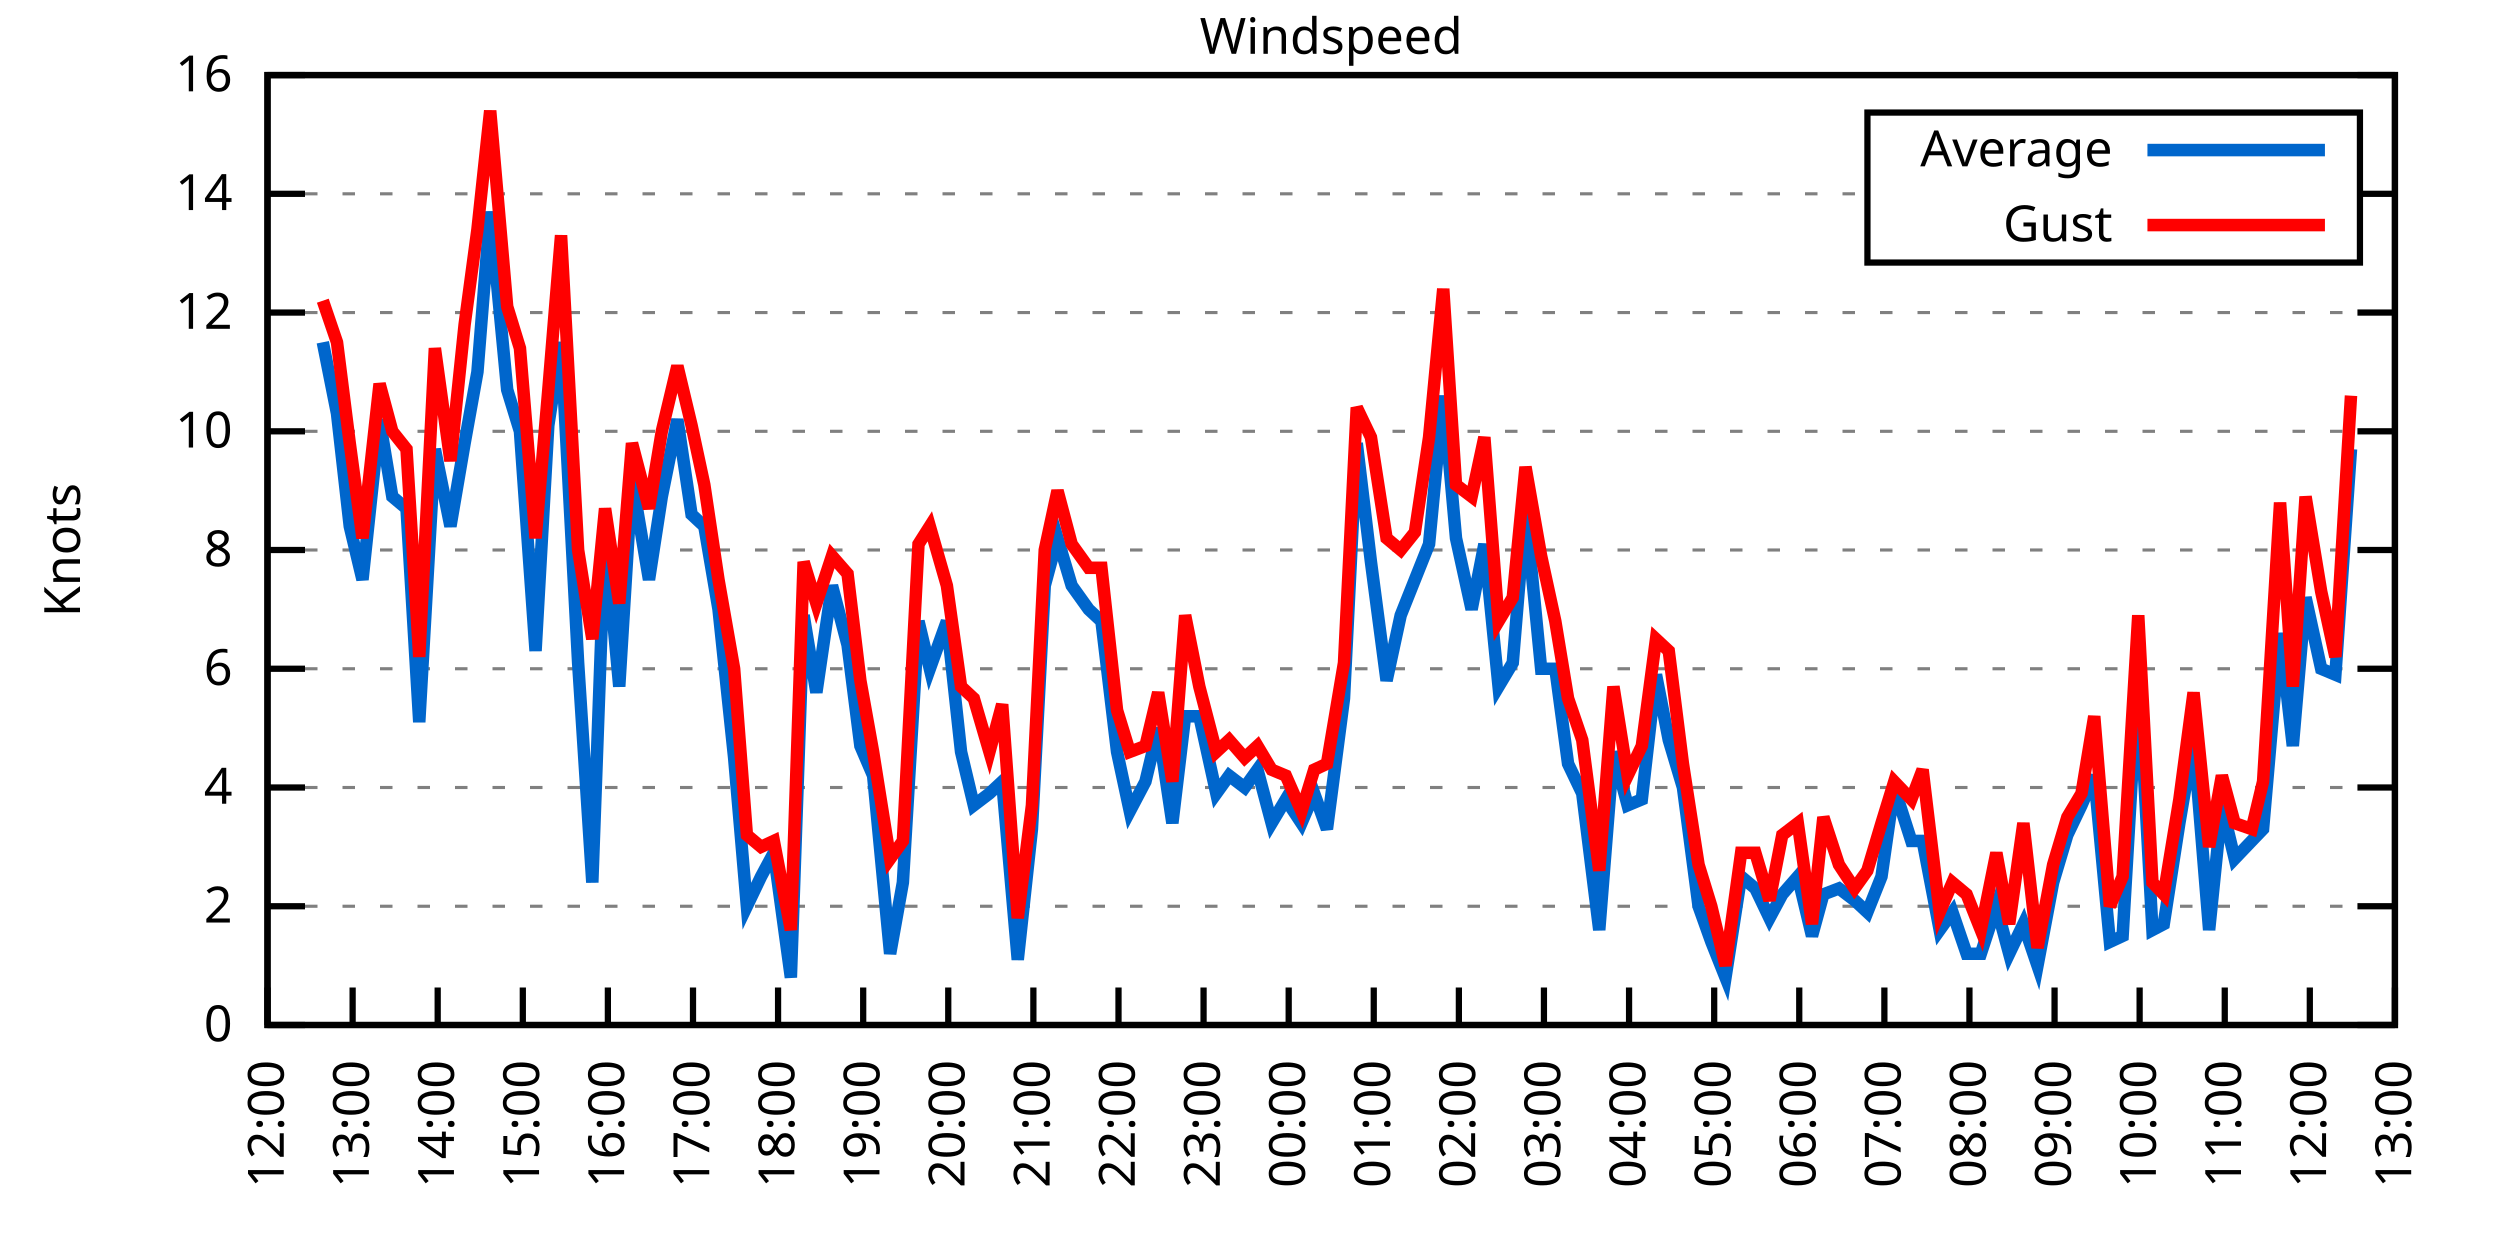
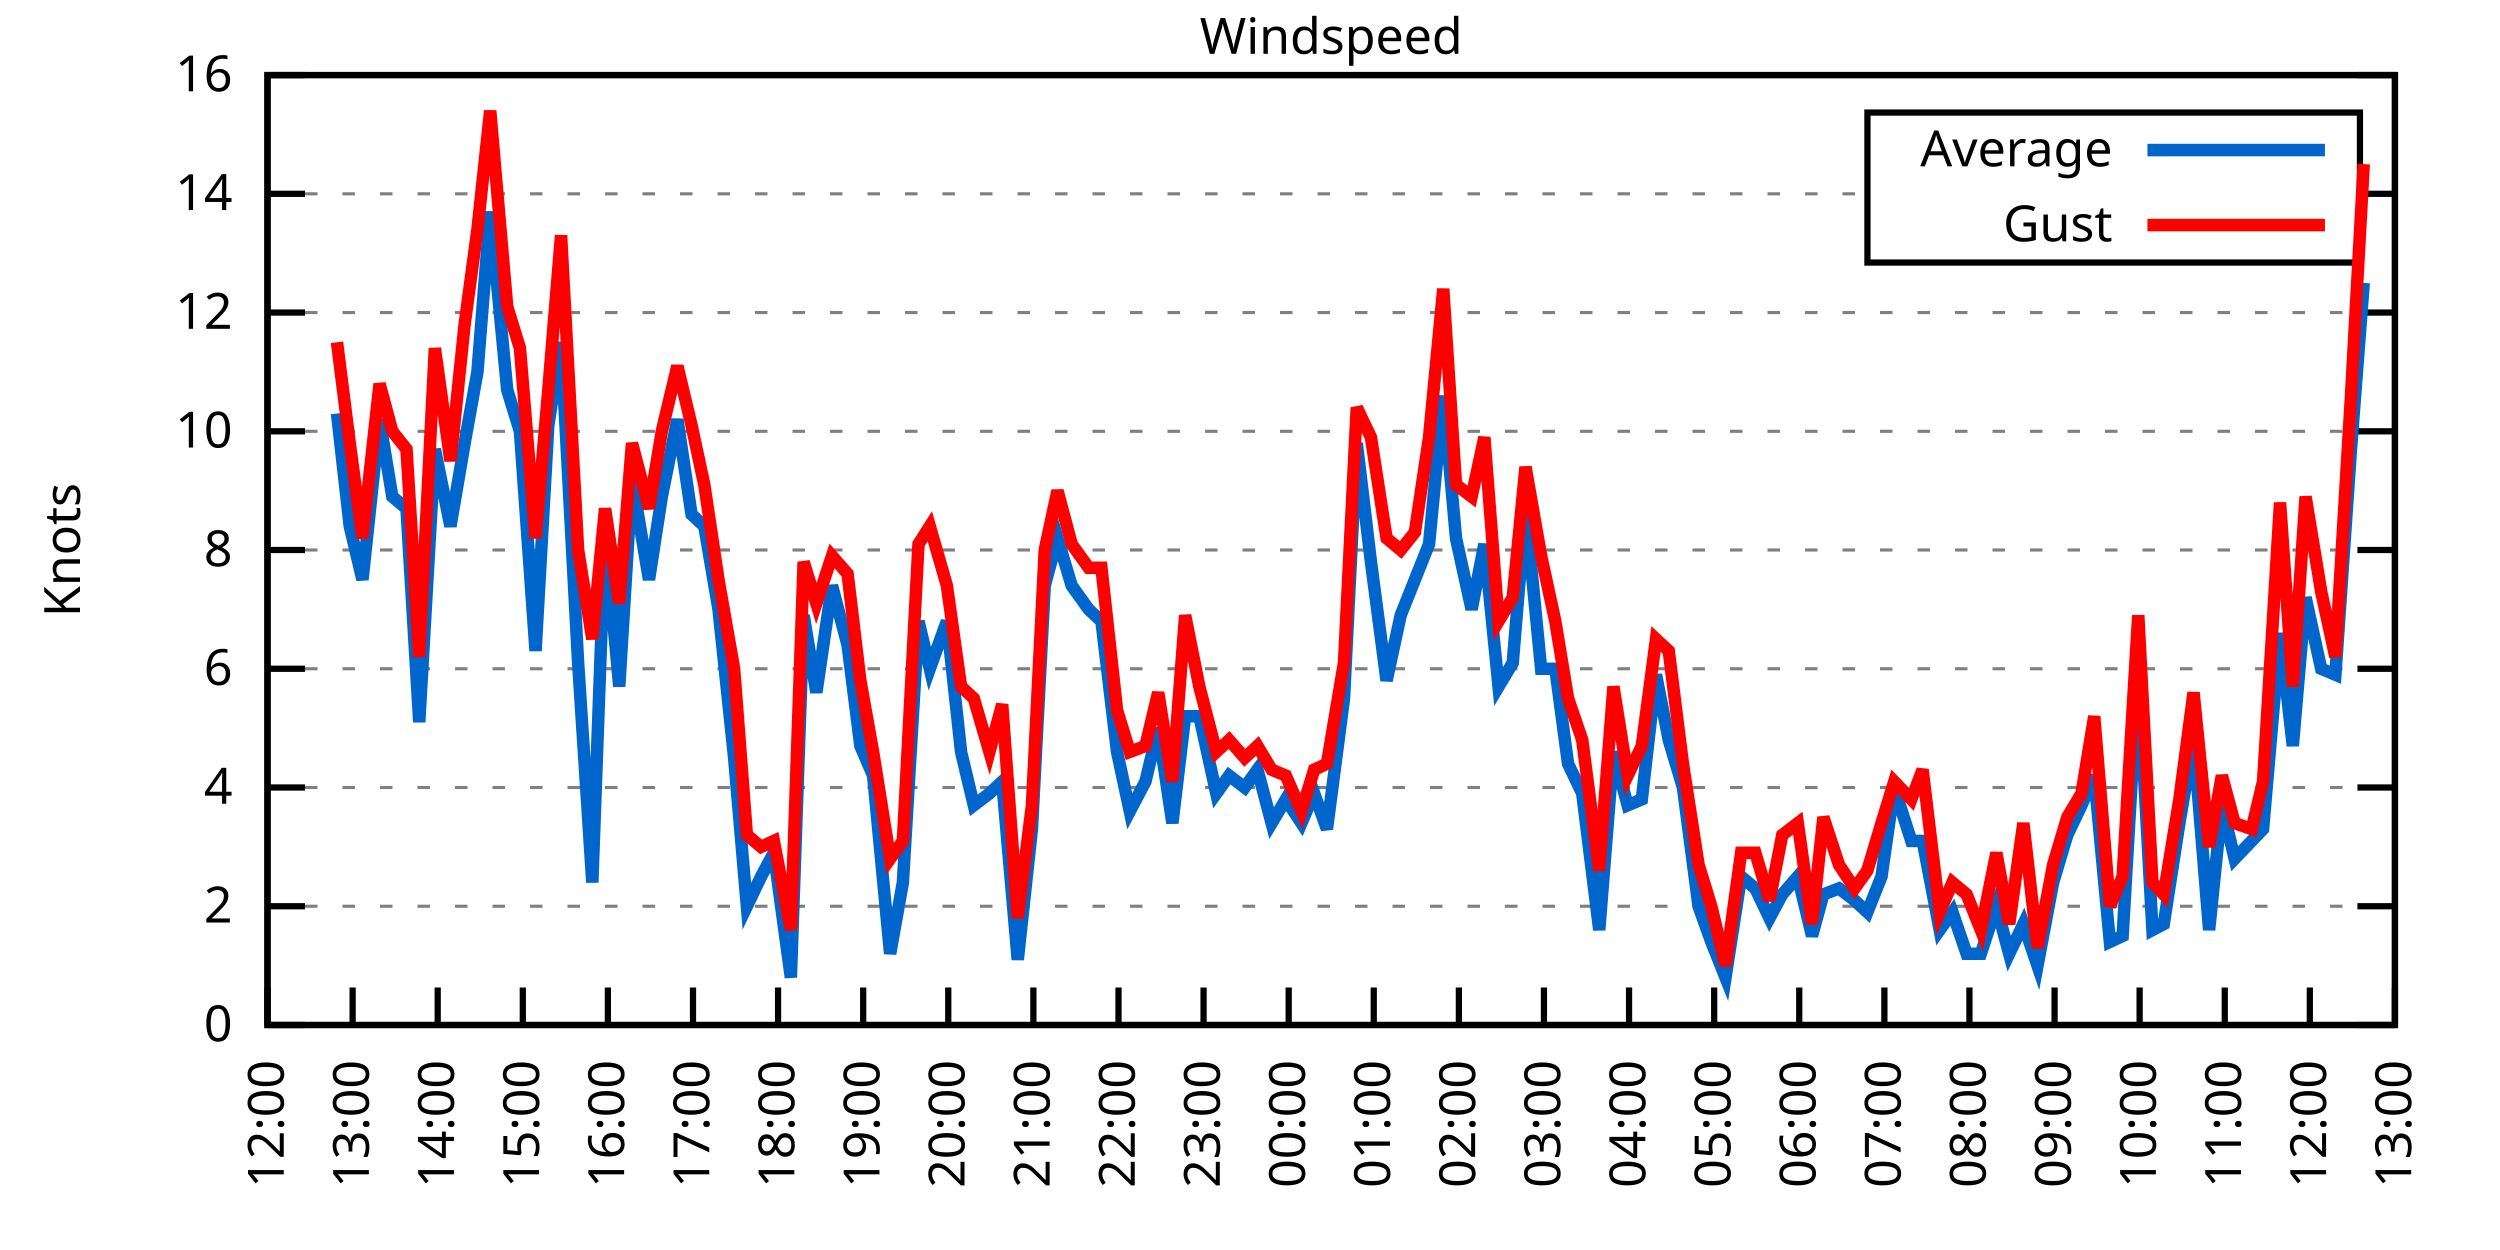
<svg xmlns="http://www.w3.org/2000/svg" xmlns:xlink="http://www.w3.org/1999/xlink" width="400" height="200" viewBox="0 0 400 200">
  <g id="gnuplot_canvas">
    <rect x="0" y="0" width="400" height="200" fill="none" />
    <defs>
      <circle id="gpDot" r="0.5" stroke-width="0.5" stroke="currentColor" />
      <path id="gpPt0" stroke-width="0.333" stroke="currentColor" d="M-1,0 h2 M0,-1 v2" />
      <path id="gpPt1" stroke-width="0.333" stroke="currentColor" d="M-1,-1 L1,1 M1,-1 L-1,1" />
      <path id="gpPt2" stroke-width="0.333" stroke="currentColor" d="M-1,0 L1,0 M0,-1 L0,1 M-1,-1 L1,1 M-1,1 L1,-1" />
      <rect id="gpPt3" stroke-width="0.333" stroke="currentColor" x="-1" y="-1" width="2" height="2" />
      <rect id="gpPt4" stroke-width="0.333" stroke="currentColor" fill="currentColor" x="-1" y="-1" width="2" height="2" />
      <circle id="gpPt5" stroke-width="0.333" stroke="currentColor" cx="0" cy="0" r="1" />
      <use xlink:href="#gpPt5" id="gpPt6" fill="currentColor" stroke="none" />
      <path id="gpPt7" stroke-width="0.333" stroke="currentColor" d="M0,-1.33 L-1.33,0.67 L1.33,0.67 z" />
      <use xlink:href="#gpPt7" id="gpPt8" fill="currentColor" stroke="none" />
      <use xlink:href="#gpPt7" id="gpPt9" stroke="currentColor" transform="rotate(180)" />
      <use xlink:href="#gpPt9" id="gpPt10" fill="currentColor" stroke="none" />
      <use xlink:href="#gpPt3" id="gpPt11" stroke="currentColor" transform="rotate(45)" />
      <use xlink:href="#gpPt11" id="gpPt12" fill="currentColor" stroke="none" />
      <path id="gpPt13" stroke-width="0.333" stroke="currentColor" d="M0,1.330 L1.265,0.411 L0.782,-1.067 L-0.782,-1.076 L-1.265,0.411 z" />
      <use xlink:href="#gpPt13" id="gpPt14" fill="currentColor" stroke="none" />
      <filter id="textbox" filterUnits="objectBoundingBox" x="0" y="0" height="1" width="1">
        <feFlood flood-color="white" flood-opacity="1" result="bgnd" />
        <feComposite in="SourceGraphic" in2="bgnd" operator="atop" />
      </filter>
      <filter id="greybox" filterUnits="objectBoundingBox" x="0" y="0" height="1" width="1">
        <feFlood flood-color="lightgrey" flood-opacity="1" result="grey" />
        <feComposite in="SourceGraphic" in2="grey" operator="atop" />
      </filter>
    </defs>
    <g fill="none" color="white" stroke="currentColor" stroke-width="1.00" stroke-linecap="butt" stroke-linejoin="miter">
</g>
    <g fill="none" color="black" stroke="currentColor" stroke-width="1.00" stroke-linecap="butt" stroke-linejoin="miter">
      <g stroke="none" shape-rendering="crispEdges">
        <polygon fill="rgb(255, 255, 255)" points="42.80,164.00 383.18,164.00 383.18,12.02 42.80,12.02 " />
      </g>
    </g>
    <g fill="none" color="black" stroke="currentColor" stroke-width="1.00" stroke-linecap="butt" stroke-linejoin="miter">
</g>
    <g fill="none" color="black" stroke="black" stroke-width="0.50" stroke-linecap="butt" stroke-linejoin="miter">
</g>
    <g fill="none" color="gray" stroke="currentColor" stroke-width="0.50" stroke-linecap="butt" stroke-linejoin="miter">
      <path stroke="gray" stroke-dasharray="2,4" class="gridline" d="M42.80,164.00 L383.19,164.00  " />
    </g>
    <g fill="none" color="gray" stroke="gray" stroke-width="1.00" stroke-linecap="butt" stroke-linejoin="miter">
</g>
    <g fill="none" color="black" stroke="currentColor" stroke-width="1.00" stroke-linecap="butt" stroke-linejoin="miter">
      <path stroke="black" d="M42.80,164.00 L48.80,164.00 M383.19,164.00 L377.19,164.00  " />
      <g transform="translate(37.20,166.60)" stroke="none" fill="black" font-family="Sans" font-size="8.00" text-anchor="end">
        <text>
          <tspan font-family="Sans"> 0</tspan>
        </text>
      </g>
    </g>
    <g fill="none" color="black" stroke="currentColor" stroke-width="1.00" stroke-linecap="butt" stroke-linejoin="miter">
</g>
    <g fill="none" color="black" stroke="black" stroke-width="0.50" stroke-linecap="butt" stroke-linejoin="miter">
</g>
    <g fill="none" color="gray" stroke="currentColor" stroke-width="0.50" stroke-linecap="butt" stroke-linejoin="miter">
      <path stroke="gray" stroke-dasharray="2,4" class="gridline" d="M42.80,145.00 L383.19,145.00  " />
    </g>
    <g fill="none" color="gray" stroke="gray" stroke-width="1.00" stroke-linecap="butt" stroke-linejoin="miter">
</g>
    <g fill="none" color="black" stroke="currentColor" stroke-width="1.00" stroke-linecap="butt" stroke-linejoin="miter">
      <path stroke="black" d="M42.80,145.00 L48.80,145.00 M383.19,145.00 L377.19,145.00  " />
      <g transform="translate(37.20,147.60)" stroke="none" fill="black" font-family="Sans" font-size="8.00" text-anchor="end">
        <text>
          <tspan font-family="Sans"> 2</tspan>
        </text>
      </g>
    </g>
    <g fill="none" color="black" stroke="currentColor" stroke-width="1.00" stroke-linecap="butt" stroke-linejoin="miter">
</g>
    <g fill="none" color="black" stroke="black" stroke-width="0.50" stroke-linecap="butt" stroke-linejoin="miter">
</g>
    <g fill="none" color="gray" stroke="currentColor" stroke-width="0.50" stroke-linecap="butt" stroke-linejoin="miter">
      <path stroke="gray" stroke-dasharray="2,4" class="gridline" d="M42.80,126.00 L383.19,126.00  " />
    </g>
    <g fill="none" color="gray" stroke="gray" stroke-width="1.00" stroke-linecap="butt" stroke-linejoin="miter">
</g>
    <g fill="none" color="black" stroke="currentColor" stroke-width="1.00" stroke-linecap="butt" stroke-linejoin="miter">
      <path stroke="black" d="M42.80,126.00 L48.80,126.00 M383.19,126.00 L377.19,126.00  " />
      <g transform="translate(37.20,128.60)" stroke="none" fill="black" font-family="Sans" font-size="8.00" text-anchor="end">
        <text>
          <tspan font-family="Sans"> 4</tspan>
        </text>
      </g>
    </g>
    <g fill="none" color="black" stroke="currentColor" stroke-width="1.00" stroke-linecap="butt" stroke-linejoin="miter">
</g>
    <g fill="none" color="black" stroke="black" stroke-width="0.50" stroke-linecap="butt" stroke-linejoin="miter">
</g>
    <g fill="none" color="gray" stroke="currentColor" stroke-width="0.50" stroke-linecap="butt" stroke-linejoin="miter">
      <path stroke="gray" stroke-dasharray="2,4" class="gridline" d="M42.80,107.00 L383.19,107.00  " />
    </g>
    <g fill="none" color="gray" stroke="gray" stroke-width="1.00" stroke-linecap="butt" stroke-linejoin="miter">
</g>
    <g fill="none" color="black" stroke="currentColor" stroke-width="1.00" stroke-linecap="butt" stroke-linejoin="miter">
      <path stroke="black" d="M42.80,107.00 L48.80,107.00 M383.19,107.00 L377.19,107.00  " />
      <g transform="translate(37.20,109.60)" stroke="none" fill="black" font-family="Sans" font-size="8.00" text-anchor="end">
        <text>
          <tspan font-family="Sans"> 6</tspan>
        </text>
      </g>
    </g>
    <g fill="none" color="black" stroke="currentColor" stroke-width="1.00" stroke-linecap="butt" stroke-linejoin="miter">
</g>
    <g fill="none" color="black" stroke="black" stroke-width="0.50" stroke-linecap="butt" stroke-linejoin="miter">
</g>
    <g fill="none" color="gray" stroke="currentColor" stroke-width="0.50" stroke-linecap="butt" stroke-linejoin="miter">
      <path stroke="gray" stroke-dasharray="2,4" class="gridline" d="M42.80,88.00 L383.19,88.00  " />
    </g>
    <g fill="none" color="gray" stroke="gray" stroke-width="1.00" stroke-linecap="butt" stroke-linejoin="miter">
</g>
    <g fill="none" color="black" stroke="currentColor" stroke-width="1.00" stroke-linecap="butt" stroke-linejoin="miter">
      <path stroke="black" d="M42.80,88.00 L48.80,88.00 M383.19,88.00 L377.19,88.00  " />
      <g transform="translate(37.20,90.60)" stroke="none" fill="black" font-family="Sans" font-size="8.00" text-anchor="end">
        <text>
          <tspan font-family="Sans"> 8</tspan>
        </text>
      </g>
    </g>
    <g fill="none" color="black" stroke="currentColor" stroke-width="1.00" stroke-linecap="butt" stroke-linejoin="miter">
</g>
    <g fill="none" color="black" stroke="black" stroke-width="0.50" stroke-linecap="butt" stroke-linejoin="miter">
</g>
    <g fill="none" color="gray" stroke="currentColor" stroke-width="0.50" stroke-linecap="butt" stroke-linejoin="miter">
      <path stroke="gray" stroke-dasharray="2,4" class="gridline" d="M42.80,69.01 L383.19,69.01  " />
    </g>
    <g fill="none" color="gray" stroke="gray" stroke-width="1.00" stroke-linecap="butt" stroke-linejoin="miter">
</g>
    <g fill="none" color="black" stroke="currentColor" stroke-width="1.00" stroke-linecap="butt" stroke-linejoin="miter">
      <path stroke="black" d="M42.80,69.01 L48.80,69.01 M383.19,69.01 L377.19,69.01  " />
      <g transform="translate(37.20,71.61)" stroke="none" fill="black" font-family="Sans" font-size="8.00" text-anchor="end">
        <text>
          <tspan font-family="Sans"> 10</tspan>
        </text>
      </g>
    </g>
    <g fill="none" color="black" stroke="currentColor" stroke-width="1.00" stroke-linecap="butt" stroke-linejoin="miter">
</g>
    <g fill="none" color="black" stroke="black" stroke-width="0.50" stroke-linecap="butt" stroke-linejoin="miter">
</g>
    <g fill="none" color="gray" stroke="currentColor" stroke-width="0.50" stroke-linecap="butt" stroke-linejoin="miter">
      <path stroke="gray" stroke-dasharray="2,4" class="gridline" d="M42.80,50.01 L383.19,50.01  " />
    </g>
    <g fill="none" color="gray" stroke="gray" stroke-width="1.00" stroke-linecap="butt" stroke-linejoin="miter">
</g>
    <g fill="none" color="black" stroke="currentColor" stroke-width="1.00" stroke-linecap="butt" stroke-linejoin="miter">
      <path stroke="black" d="M42.80,50.01 L48.80,50.01 M383.19,50.01 L377.19,50.01  " />
      <g transform="translate(37.20,52.61)" stroke="none" fill="black" font-family="Sans" font-size="8.00" text-anchor="end">
        <text>
          <tspan font-family="Sans"> 12</tspan>
        </text>
      </g>
    </g>
    <g fill="none" color="black" stroke="currentColor" stroke-width="1.00" stroke-linecap="butt" stroke-linejoin="miter">
</g>
    <g fill="none" color="black" stroke="black" stroke-width="0.50" stroke-linecap="butt" stroke-linejoin="miter">
</g>
    <g fill="none" color="gray" stroke="currentColor" stroke-width="0.50" stroke-linecap="butt" stroke-linejoin="miter">
      <path stroke="gray" stroke-dasharray="2,4" class="gridline" d="M42.80,31.01 L298.79,31.01 M377.59,31.01 L383.19,31.01  " />
    </g>
    <g fill="none" color="gray" stroke="gray" stroke-width="1.00" stroke-linecap="butt" stroke-linejoin="miter">
</g>
    <g fill="none" color="black" stroke="currentColor" stroke-width="1.00" stroke-linecap="butt" stroke-linejoin="miter">
      <path stroke="black" d="M42.80,31.01 L48.80,31.01 M383.19,31.01 L377.19,31.01  " />
      <g transform="translate(37.20,33.61)" stroke="none" fill="black" font-family="Sans" font-size="8.00" text-anchor="end">
        <text>
          <tspan font-family="Sans"> 14</tspan>
        </text>
      </g>
    </g>
    <g fill="none" color="black" stroke="currentColor" stroke-width="1.00" stroke-linecap="butt" stroke-linejoin="miter">
</g>
    <g fill="none" color="black" stroke="black" stroke-width="0.50" stroke-linecap="butt" stroke-linejoin="miter">
</g>
    <g fill="none" color="gray" stroke="currentColor" stroke-width="0.50" stroke-linecap="butt" stroke-linejoin="miter">
      <path stroke="gray" stroke-dasharray="2,4" class="gridline" d="M42.80,12.01 L383.19,12.01  " />
    </g>
    <g fill="none" color="gray" stroke="gray" stroke-width="1.00" stroke-linecap="butt" stroke-linejoin="miter">
</g>
    <g fill="none" color="black" stroke="currentColor" stroke-width="1.00" stroke-linecap="butt" stroke-linejoin="miter">
      <path stroke="black" d="M42.80,12.01 L48.80,12.01 M383.19,12.01 L377.19,12.01  " />
      <g transform="translate(37.20,14.61)" stroke="none" fill="black" font-family="Sans" font-size="8.00" text-anchor="end">
        <text>
          <tspan font-family="Sans"> 16</tspan>
        </text>
      </g>
    </g>
    <g fill="none" color="black" stroke="currentColor" stroke-width="1.00" stroke-linecap="butt" stroke-linejoin="miter">
      <path stroke="black" d="M42.80,164.00 L42.80,158.00  " />
      <g transform="translate(45.40,169.60) rotate(270.00)" stroke="none" fill="black" font-family="Sans" font-size="8.00" text-anchor="end">
        <text>
          <tspan font-family="Sans">12:00</tspan>
        </text>
      </g>
    </g>
    <g fill="none" color="black" stroke="currentColor" stroke-width="1.00" stroke-linecap="butt" stroke-linejoin="miter">
      <path stroke="black" d="M56.42,164.00 L56.42,158.00  " />
      <g transform="translate(59.02,169.60) rotate(270.00)" stroke="none" fill="black" font-family="Sans" font-size="8.00" text-anchor="end">
        <text>
          <tspan font-family="Sans">13:00</tspan>
        </text>
      </g>
    </g>
    <g fill="none" color="black" stroke="currentColor" stroke-width="1.00" stroke-linecap="butt" stroke-linejoin="miter">
      <path stroke="black" d="M70.03,164.00 L70.03,158.00  " />
      <g transform="translate(72.63,169.60) rotate(270.00)" stroke="none" fill="black" font-family="Sans" font-size="8.00" text-anchor="end">
        <text>
          <tspan font-family="Sans">14:00</tspan>
        </text>
      </g>
    </g>
    <g fill="none" color="black" stroke="currentColor" stroke-width="1.00" stroke-linecap="butt" stroke-linejoin="miter">
      <path stroke="black" d="M83.65,164.00 L83.65,158.00  " />
      <g transform="translate(86.25,169.60) rotate(270.00)" stroke="none" fill="black" font-family="Sans" font-size="8.00" text-anchor="end">
        <text>
          <tspan font-family="Sans">15:00</tspan>
        </text>
      </g>
    </g>
    <g fill="none" color="black" stroke="currentColor" stroke-width="1.00" stroke-linecap="butt" stroke-linejoin="miter">
      <path stroke="black" d="M97.26,164.00 L97.26,158.00  " />
      <g transform="translate(99.86,169.60) rotate(270.00)" stroke="none" fill="black" font-family="Sans" font-size="8.00" text-anchor="end">
        <text>
          <tspan font-family="Sans">16:00</tspan>
        </text>
      </g>
    </g>
    <g fill="none" color="black" stroke="currentColor" stroke-width="1.00" stroke-linecap="butt" stroke-linejoin="miter">
      <path stroke="black" d="M110.88,164.00 L110.88,158.00  " />
      <g transform="translate(113.48,169.60) rotate(270.00)" stroke="none" fill="black" font-family="Sans" font-size="8.00" text-anchor="end">
        <text>
          <tspan font-family="Sans">17:00</tspan>
        </text>
      </g>
    </g>
    <g fill="none" color="black" stroke="currentColor" stroke-width="1.00" stroke-linecap="butt" stroke-linejoin="miter">
      <path stroke="black" d="M124.49,164.00 L124.49,158.00  " />
      <g transform="translate(127.09,169.60) rotate(270.00)" stroke="none" fill="black" font-family="Sans" font-size="8.00" text-anchor="end">
        <text>
          <tspan font-family="Sans">18:00</tspan>
        </text>
      </g>
    </g>
    <g fill="none" color="black" stroke="currentColor" stroke-width="1.00" stroke-linecap="butt" stroke-linejoin="miter">
      <path stroke="black" d="M138.11,164.00 L138.11,158.00  " />
      <g transform="translate(140.71,169.60) rotate(270.00)" stroke="none" fill="black" font-family="Sans" font-size="8.00" text-anchor="end">
        <text>
          <tspan font-family="Sans">19:00</tspan>
        </text>
      </g>
    </g>
    <g fill="none" color="black" stroke="currentColor" stroke-width="1.00" stroke-linecap="butt" stroke-linejoin="miter">
      <path stroke="black" d="M151.72,164.00 L151.72,158.00  " />
      <g transform="translate(154.32,169.60) rotate(270.00)" stroke="none" fill="black" font-family="Sans" font-size="8.00" text-anchor="end">
        <text>
          <tspan font-family="Sans">20:00</tspan>
        </text>
      </g>
    </g>
    <g fill="none" color="black" stroke="currentColor" stroke-width="1.00" stroke-linecap="butt" stroke-linejoin="miter">
      <path stroke="black" d="M165.34,164.00 L165.34,158.00  " />
      <g transform="translate(167.94,169.60) rotate(270.00)" stroke="none" fill="black" font-family="Sans" font-size="8.00" text-anchor="end">
        <text>
          <tspan font-family="Sans">21:00</tspan>
        </text>
      </g>
    </g>
    <g fill="none" color="black" stroke="currentColor" stroke-width="1.00" stroke-linecap="butt" stroke-linejoin="miter">
      <path stroke="black" d="M178.96,164.00 L178.96,158.00  " />
      <g transform="translate(181.56,169.60) rotate(270.00)" stroke="none" fill="black" font-family="Sans" font-size="8.00" text-anchor="end">
        <text>
          <tspan font-family="Sans">22:00</tspan>
        </text>
      </g>
    </g>
    <g fill="none" color="black" stroke="currentColor" stroke-width="1.00" stroke-linecap="butt" stroke-linejoin="miter">
      <path stroke="black" d="M192.57,164.00 L192.57,158.00  " />
      <g transform="translate(195.17,169.60) rotate(270.00)" stroke="none" fill="black" font-family="Sans" font-size="8.00" text-anchor="end">
        <text>
          <tspan font-family="Sans">23:00</tspan>
        </text>
      </g>
    </g>
    <g fill="none" color="black" stroke="currentColor" stroke-width="1.00" stroke-linecap="butt" stroke-linejoin="miter">
      <path stroke="black" d="M206.19,164.00 L206.19,158.00  " />
      <g transform="translate(208.79,169.60) rotate(270.00)" stroke="none" fill="black" font-family="Sans" font-size="8.00" text-anchor="end">
        <text>
          <tspan font-family="Sans">00:00</tspan>
        </text>
      </g>
    </g>
    <g fill="none" color="black" stroke="currentColor" stroke-width="1.00" stroke-linecap="butt" stroke-linejoin="miter">
      <path stroke="black" d="M219.80,164.00 L219.80,158.00  " />
      <g transform="translate(222.40,169.60) rotate(270.00)" stroke="none" fill="black" font-family="Sans" font-size="8.00" text-anchor="end">
        <text>
          <tspan font-family="Sans">01:00</tspan>
        </text>
      </g>
    </g>
    <g fill="none" color="black" stroke="currentColor" stroke-width="1.00" stroke-linecap="butt" stroke-linejoin="miter">
      <path stroke="black" d="M233.42,164.00 L233.42,158.00  " />
      <g transform="translate(236.02,169.60) rotate(270.00)" stroke="none" fill="black" font-family="Sans" font-size="8.00" text-anchor="end">
        <text>
          <tspan font-family="Sans">02:00</tspan>
        </text>
      </g>
    </g>
    <g fill="none" color="black" stroke="currentColor" stroke-width="1.00" stroke-linecap="butt" stroke-linejoin="miter">
      <path stroke="black" d="M247.03,164.00 L247.03,158.00  " />
      <g transform="translate(249.63,169.60) rotate(270.00)" stroke="none" fill="black" font-family="Sans" font-size="8.00" text-anchor="end">
        <text>
          <tspan font-family="Sans">03:00</tspan>
        </text>
      </g>
    </g>
    <g fill="none" color="black" stroke="currentColor" stroke-width="1.00" stroke-linecap="butt" stroke-linejoin="miter">
      <path stroke="black" d="M260.65,164.00 L260.65,158.00  " />
      <g transform="translate(263.25,169.60) rotate(270.00)" stroke="none" fill="black" font-family="Sans" font-size="8.00" text-anchor="end">
        <text>
          <tspan font-family="Sans">04:00</tspan>
        </text>
      </g>
    </g>
    <g fill="none" color="black" stroke="currentColor" stroke-width="1.00" stroke-linecap="butt" stroke-linejoin="miter">
      <path stroke="black" d="M274.27,164.00 L274.27,158.00  " />
      <g transform="translate(276.87,169.60) rotate(270.00)" stroke="none" fill="black" font-family="Sans" font-size="8.00" text-anchor="end">
        <text>
          <tspan font-family="Sans">05:00</tspan>
        </text>
      </g>
    </g>
    <g fill="none" color="black" stroke="currentColor" stroke-width="1.00" stroke-linecap="butt" stroke-linejoin="miter">
      <path stroke="black" d="M287.88,164.00 L287.88,158.00  " />
      <g transform="translate(290.48,169.60) rotate(270.00)" stroke="none" fill="black" font-family="Sans" font-size="8.00" text-anchor="end">
        <text>
          <tspan font-family="Sans">06:00</tspan>
        </text>
      </g>
    </g>
    <g fill="none" color="black" stroke="currentColor" stroke-width="1.00" stroke-linecap="butt" stroke-linejoin="miter">
      <path stroke="black" d="M301.50,164.00 L301.50,158.00  " />
      <g transform="translate(304.10,169.60) rotate(270.00)" stroke="none" fill="black" font-family="Sans" font-size="8.00" text-anchor="end">
        <text>
          <tspan font-family="Sans">07:00</tspan>
        </text>
      </g>
    </g>
    <g fill="none" color="black" stroke="currentColor" stroke-width="1.00" stroke-linecap="butt" stroke-linejoin="miter">
      <path stroke="black" d="M315.11,164.00 L315.11,158.00  " />
      <g transform="translate(317.71,169.60) rotate(270.00)" stroke="none" fill="black" font-family="Sans" font-size="8.00" text-anchor="end">
        <text>
          <tspan font-family="Sans">08:00</tspan>
        </text>
      </g>
    </g>
    <g fill="none" color="black" stroke="currentColor" stroke-width="1.00" stroke-linecap="butt" stroke-linejoin="miter">
      <path stroke="black" d="M328.73,164.00 L328.73,158.00  " />
      <g transform="translate(331.33,169.60) rotate(270.00)" stroke="none" fill="black" font-family="Sans" font-size="8.00" text-anchor="end">
        <text>
          <tspan font-family="Sans">09:00</tspan>
        </text>
      </g>
    </g>
    <g fill="none" color="black" stroke="currentColor" stroke-width="1.00" stroke-linecap="butt" stroke-linejoin="miter">
      <path stroke="black" d="M342.34,164.00 L342.34,158.00  " />
      <g transform="translate(344.94,169.60) rotate(270.00)" stroke="none" fill="black" font-family="Sans" font-size="8.00" text-anchor="end">
        <text>
          <tspan font-family="Sans">10:00</tspan>
        </text>
      </g>
    </g>
    <g fill="none" color="black" stroke="currentColor" stroke-width="1.00" stroke-linecap="butt" stroke-linejoin="miter">
      <path stroke="black" d="M355.96,164.00 L355.96,158.00  " />
      <g transform="translate(358.56,169.60) rotate(270.00)" stroke="none" fill="black" font-family="Sans" font-size="8.00" text-anchor="end">
        <text>
          <tspan font-family="Sans">11:00</tspan>
        </text>
      </g>
    </g>
    <g fill="none" color="black" stroke="currentColor" stroke-width="1.00" stroke-linecap="butt" stroke-linejoin="miter">
      <path stroke="black" d="M369.57,164.00 L369.57,158.00  " />
      <g transform="translate(372.17,169.60) rotate(270.00)" stroke="none" fill="black" font-family="Sans" font-size="8.00" text-anchor="end">
        <text>
          <tspan font-family="Sans">12:00</tspan>
        </text>
      </g>
    </g>
    <g fill="none" color="black" stroke="currentColor" stroke-width="1.00" stroke-linecap="butt" stroke-linejoin="miter">
      <path stroke="black" d="M383.19,164.00 L383.19,158.00  " />
      <g transform="translate(385.79,169.60) rotate(270.00)" stroke="none" fill="black" font-family="Sans" font-size="8.00" text-anchor="end">
        <text>
          <tspan font-family="Sans">13:00</tspan>
        </text>
      </g>
    </g>
    <g fill="none" color="black" stroke="currentColor" stroke-width="1.00" stroke-linecap="butt" stroke-linejoin="miter">
</g>
    <g fill="none" color="black" stroke="currentColor" stroke-width="1.00" stroke-linecap="butt" stroke-linejoin="miter">
      <path stroke="black" d="M42.80,12.01 L42.80,164.00 L383.19,164.00 L383.19,12.01 L42.80,12.01 Z  " />
    </g>
    <g fill="none" color="black" stroke="currentColor" stroke-width="1.00" stroke-linecap="butt" stroke-linejoin="miter">
</g>
    <g fill="none" color="black" stroke="currentColor" stroke-width="1.00" stroke-linecap="butt" stroke-linejoin="miter">
      <path stroke="black" d="M298.79,42.01 L298.79,18.01 L377.59,18.01 L377.59,42.01 L298.79,42.01 Z  " />
    </g>
    <g id="Windspeed_plot_1">
      <g fill="none" color="white" stroke="black" stroke-width="2.00" stroke-linecap="butt" stroke-linejoin="miter">
</g>
      <g fill="none" color="black" stroke="currentColor" stroke-width="2.00" stroke-linecap="butt" stroke-linejoin="miter">
        <g transform="translate(337.99,26.61)" stroke="none" fill="black" font-family="Sans" font-size="8.00" text-anchor="end">
          <text>
            <tspan font-family="Sans">Average</tspan>
          </text>
        </g>
      </g>
      <g fill="none" color="black" stroke="currentColor" stroke-width="2.00" stroke-linecap="butt" stroke-linejoin="miter">
-         <path stroke="rgb(  0, 102, 204)" d="M343.59,24.01 L371.99,24.01 M51.65,54.76 L53.92,66.16 L55.96,84.21 L58.00,92.75 L60.73,67.11 L62.77,79.46   L65.04,81.36 L67.08,115.55 L69.58,71.86 L72.07,84.21 L74.34,70.91 L76.39,59.51 L78.43,33.86 L81.15,62.36   L83.19,69.01 L85.69,104.15 L87.73,68.06 L89.77,54.76 L92.50,106.05 L94.77,141.20 L96.81,85.16 L99.08,109.85   L101.12,76.61 L103.84,92.75 L105.89,79.46 L108.38,67.11 L110.65,82.31 L112.69,84.21 L114.96,97.50 L117.46,121.25   L119.50,145.00 L121.77,140.25 L123.81,136.45 L126.54,156.40 L128.58,98.45 L130.62,110.80 L133.12,93.70 L135.61,103.20   L137.66,119.35 L139.70,124.10 L142.42,152.60 L144.46,141.20 L146.96,99.40 L148.77,107.00 L151.50,99.40 L153.77,120.30   L155.81,128.85 L158.31,126.95 L160.35,125.05 L162.84,153.55 L165.11,132.65 L167.16,93.70 L169.20,86.11 L171.47,93.70   L174.19,97.50 L176.23,99.40 L178.73,120.30 L180.77,129.80 L183.27,125.05 L185.31,116.50 L187.58,131.70 L189.62,114.60   L191.89,114.60 L194.61,126.95 L196.66,124.10 L199.15,126.00 L201.19,123.15 L203.46,131.70 L205.73,127.90 L208.23,131.70   L210.27,126.95 L212.31,132.65 L215.04,111.75 L217.08,70.91 L219.35,89.90 L221.85,108.90 L224.11,98.45 L226.38,92.75   L228.65,87.06 L230.92,63.31 L232.96,86.11 L235.46,97.50 L237.50,87.06 L239.77,109.85 L242.04,106.05 L244.08,81.36   L246.58,107.00 L248.85,107.00 L250.89,122.20 L253.16,126.95 L255.88,148.80 L258.15,120.30 L260.42,128.85 L262.69,127.90   L264.96,107.95 L267.00,118.40 L269.27,126.00 L271.77,145.00 L273.81,150.70 L276.08,156.40 L278.58,140.25 L280.85,142.15   L283.12,146.90 L285.16,143.10 L287.65,140.25 L289.92,149.75 L291.74,143.10 L294.23,142.15 L296.73,144.05 L298.77,145.95   L301.04,140.25 L303.08,126.00 L305.81,134.55 L307.62,134.55 L310.35,148.80 L312.39,145.95 L314.66,152.60 L316.93,152.60   L319.42,145.00 L321.47,152.60 L323.74,147.85 L326.00,154.50 L328.50,141.20 L330.77,133.60 L333.04,128.85 L335.08,124.10   L337.58,150.70 L339.62,149.75 L342.12,107.00 L344.39,148.80 L346.20,147.85 L348.70,131.70 L350.97,118.40 L353.46,148.80   L355.50,128.85 L357.55,137.40 L360.27,134.55 L362.09,132.65 L364.81,101.30 L366.85,119.35 L368.89,95.60 L371.39,107.00   L373.66,107.95 L376.16,71.86  " />
+         <path stroke="rgb(  0, 102, 204)" d="M343.59,24.01 L371.99,24.01 M53.92,66.16 L55.96,84.21 L58.00,92.75 L60.73,67.11 L62.77,79.46 L65.04,81.36   L67.08,115.55 L69.58,71.86 L72.07,84.21 L74.34,70.91 L76.39,59.51 L78.43,33.86 L81.15,62.36 L83.19,69.01   L85.69,104.15 L87.73,68.06 L89.77,54.76 L92.50,106.05 L94.77,141.20 L96.81,85.16 L99.08,109.85 L101.12,76.61   L103.84,92.75 L105.89,79.46 L108.38,67.11 L110.65,82.31 L112.69,84.21 L114.96,97.50 L117.46,121.25 L119.50,145.00   L121.77,140.25 L123.81,136.45 L126.54,156.40 L128.58,98.45 L130.62,110.80 L133.12,93.70 L135.61,103.20 L137.66,119.35   L139.70,124.10 L142.42,152.60 L144.46,141.20 L146.96,99.40 L148.77,107.00 L151.50,99.40 L153.77,120.30 L155.81,128.85   L158.31,126.95 L160.35,125.05 L162.84,153.55 L165.11,132.65 L167.16,93.70 L169.20,86.11 L171.47,93.70 L174.19,97.50   L176.23,99.40 L178.73,120.30 L180.77,129.80 L183.27,125.05 L185.31,116.50 L187.58,131.70 L189.62,114.60 L191.89,114.60   L194.61,126.95 L196.66,124.10 L199.15,126.00 L201.19,123.15 L203.46,131.70 L205.73,127.90 L208.23,131.70 L210.27,126.95   L212.31,132.65 L215.04,111.75 L217.08,70.91 L219.35,89.90 L221.85,108.90 L224.11,98.45 L226.38,92.75 L228.65,87.06   L230.92,63.31 L232.96,86.11 L235.46,97.50 L237.50,87.06 L239.77,109.85 L242.04,106.05 L244.08,81.36 L246.58,107.00   L248.85,107.00 L250.89,122.20 L253.16,126.95 L255.88,148.80 L258.15,120.30 L260.42,128.85 L262.69,127.90 L264.96,107.95   L267.00,118.40 L269.27,126.00 L271.77,145.00 L273.81,150.70 L276.08,156.40 L278.58,140.25 L280.85,142.15 L283.12,146.90   L285.16,143.10 L287.65,140.25 L289.92,149.75 L291.74,143.10 L294.23,142.15 L296.73,144.05 L298.77,145.95 L301.04,140.25   L303.08,126.00 L305.81,134.55 L307.62,134.55 L310.35,148.80 L312.39,145.95 L314.66,152.60 L316.93,152.60 L319.42,145.00   L321.47,152.60 L323.74,147.85 L326.00,154.50 L328.50,141.20 L330.77,133.60 L333.04,128.85 L335.08,124.10 L337.58,150.70   L339.62,149.75 L342.12,107.00 L344.39,148.80 L346.20,147.85 L348.70,131.70 L350.97,118.40 L353.46,148.80 L355.50,128.85   L357.55,137.40 L360.27,134.55 L362.09,132.65 L364.81,101.30 L366.85,119.35 L368.89,95.60 L371.39,107.00 L373.66,107.95   L376.16,71.86 L378.20,45.26  " />
      </g>
    </g>
    <g id="Windspeed_plot_2">
      <g fill="none" color="black" stroke="currentColor" stroke-width="2.00" stroke-linecap="butt" stroke-linejoin="miter">
        <g transform="translate(337.99,38.61)" stroke="none" fill="black" font-family="Sans" font-size="8.00" text-anchor="end">
          <text>
            <tspan font-family="Sans">Gust</tspan>
          </text>
        </g>
      </g>
      <g fill="none" color="black" stroke="currentColor" stroke-width="2.00" stroke-linecap="butt" stroke-linejoin="miter">
-         <path stroke="rgb(255,   0,   0)" d="M343.59,36.01 L371.99,36.01 M51.65,48.11 L53.92,54.76 L55.96,70.91 L58.00,86.11 L60.73,61.41 L62.77,69.01   L65.04,71.86 L67.08,105.10 L69.58,55.71 L72.07,73.76 L74.34,51.91 L76.39,36.71 L78.43,17.71 L81.15,49.06   L83.19,55.71 L85.69,86.11 L87.73,62.36 L89.77,37.66 L92.50,88.00 L94.77,102.25 L96.81,81.36 L99.08,96.55   L101.12,70.91 L103.84,81.36 L105.89,69.01 L108.38,58.56 L110.65,68.06 L112.69,77.56 L114.96,92.75 L117.46,107.00   L119.50,133.60 L121.77,135.50 L123.81,134.55 L126.54,148.80 L128.58,89.90 L130.62,96.55 L133.12,88.95 L135.61,91.80   L137.66,108.90 L139.70,120.30 L142.42,137.40 L144.46,134.55 L146.96,87.06 L148.77,84.21 L151.50,93.70 L153.77,109.85   L155.81,111.75 L158.31,120.30 L160.35,112.70 L162.84,146.90 L165.11,128.85 L167.16,88.00 L169.20,78.51 L171.47,87.06   L174.19,90.85 L176.23,90.85 L178.73,113.65 L180.77,120.30 L183.27,119.35 L185.31,110.80 L187.58,125.05 L189.62,98.45   L191.89,109.85 L194.61,120.30 L196.66,118.40 L199.15,121.25 L201.19,119.35 L203.46,123.15 L205.73,124.10 L208.23,129.80   L210.27,123.15 L212.31,122.20 L215.04,106.05 L217.08,65.21 L219.35,69.96 L221.85,86.11 L224.11,88.00 L226.38,85.16   L228.65,69.96 L230.92,46.21 L232.96,77.56 L235.46,79.46 L237.50,69.96 L239.77,99.40 L242.04,95.60 L244.08,74.71   L246.58,88.95 L248.85,99.40 L250.89,111.75 L253.16,118.40 L255.88,139.30 L258.15,109.85 L260.42,124.10 L262.69,119.35   L264.96,102.25 L267.00,104.15 L269.27,122.20 L271.77,138.35 L273.81,145.00 L276.08,154.50 L278.58,136.45 L280.85,136.45   L283.12,144.05 L285.16,133.60 L287.65,131.70 L289.92,147.85 L291.74,130.75 L294.23,138.35 L296.73,142.15 L298.77,139.30   L301.04,131.70 L303.08,125.05 L305.81,127.90 L307.62,123.15 L310.35,145.95 L312.39,141.20 L314.66,143.10 L316.93,148.80   L319.42,136.45 L321.47,147.85 L323.74,131.70 L326.00,151.65 L328.50,138.35 L330.77,130.75 L333.04,126.95 L335.08,114.60   L337.58,145.00 L339.62,140.25 L342.12,98.45 L344.39,141.20 L346.20,143.10 L348.70,127.90 L350.97,110.80 L353.46,135.50   L355.50,124.10 L357.55,131.70 L360.27,132.65 L362.09,125.05 L364.81,80.41 L366.85,109.85 L368.89,79.46 L371.39,94.65   L373.66,105.10 L376.16,63.31  " />
+         <path stroke="rgb(255,   0,   0)" d="M343.59,36.01 L371.99,36.01 M53.92,54.76 L55.96,70.91 L58.00,86.11 L60.73,61.41 L62.77,69.01 L65.04,71.86   L67.08,105.10 L69.58,55.71 L72.07,73.76 L74.34,51.91 L76.39,36.71 L78.43,17.71 L81.15,49.06 L83.19,55.71   L85.69,86.11 L87.73,62.36 L89.77,37.66 L92.50,88.00 L94.77,102.25 L96.81,81.36 L99.08,96.55 L101.12,70.91   L103.84,81.36 L105.89,69.01 L108.38,58.56 L110.65,68.06 L112.69,77.56 L114.96,92.75 L117.46,107.00 L119.50,133.60   L121.77,135.50 L123.81,134.55 L126.54,148.80 L128.58,89.90 L130.62,96.55 L133.12,88.95 L135.61,91.80 L137.66,108.90   L139.70,120.30 L142.42,137.40 L144.46,134.55 L146.96,87.06 L148.77,84.21 L151.50,93.70 L153.77,109.85 L155.81,111.75   L158.31,120.30 L160.35,112.70 L162.84,146.90 L165.11,128.85 L167.16,88.00 L169.20,78.51 L171.47,87.06 L174.19,90.85   L176.23,90.85 L178.73,113.65 L180.77,120.30 L183.27,119.35 L185.31,110.80 L187.58,125.05 L189.62,98.45 L191.89,109.85   L194.61,120.30 L196.66,118.40 L199.15,121.25 L201.19,119.35 L203.46,123.15 L205.73,124.10 L208.23,129.80 L210.27,123.15   L212.31,122.20 L215.04,106.05 L217.08,65.21 L219.35,69.96 L221.85,86.11 L224.11,88.00 L226.38,85.16 L228.65,69.96   L230.92,46.21 L232.96,77.56 L235.46,79.46 L237.50,69.96 L239.77,99.40 L242.04,95.60 L244.08,74.71 L246.58,88.95   L248.85,99.40 L250.89,111.75 L253.16,118.40 L255.88,139.30 L258.15,109.85 L260.42,124.10 L262.69,119.35 L264.96,102.25   L267.00,104.15 L269.27,122.20 L271.77,138.35 L273.81,145.00 L276.08,154.50 L278.58,136.45 L280.85,136.45 L283.12,144.05   L285.16,133.60 L287.65,131.70 L289.92,147.85 L291.74,130.75 L294.23,138.35 L296.73,142.15 L298.77,139.30 L301.04,131.70   L303.08,125.05 L305.81,127.90 L307.62,123.15 L310.35,145.95 L312.39,141.20 L314.66,143.10 L316.93,148.80 L319.42,136.45   L321.47,147.85 L323.74,131.70 L326.00,151.65 L328.50,138.35 L330.77,130.75 L333.04,126.95 L335.08,114.60 L337.58,145.00   L339.62,140.25 L342.12,98.45 L344.39,141.20 L346.20,143.10 L348.70,127.90 L350.97,110.80 L353.46,135.50 L355.50,124.10   L357.55,131.70 L360.27,132.65 L362.09,125.05 L364.81,80.41 L366.85,109.85 L368.89,79.46 L371.39,94.65 L373.66,105.10   L376.16,63.31 L378.20,26.26  " />
      </g>
    </g>
    <g fill="none" color="black" stroke="currentColor" stroke-width="2.00" stroke-linecap="butt" stroke-linejoin="miter">
</g>
    <g fill="none" color="black" stroke="black" stroke-width="1.00" stroke-linecap="butt" stroke-linejoin="miter">
</g>
    <g fill="none" color="black" stroke="currentColor" stroke-width="1.00" stroke-linecap="butt" stroke-linejoin="miter">
      <path stroke="black" d="M42.80,12.01 L42.80,164.00 L383.19,164.00 L383.19,12.01 L42.80,12.01 Z  " />
      <g transform="translate(12.80,88.01) rotate(270.00)" stroke="none" fill="black" font-family="Sans" font-size="8.00" text-anchor="middle">
        <text>
          <tspan font-family="Sans">Knots</tspan>
        </text>
      </g>
    </g>
    <g fill="none" color="black" stroke="currentColor" stroke-width="1.00" stroke-linecap="butt" stroke-linejoin="miter">
</g>
    <g fill="none" color="black" stroke="currentColor" stroke-width="1.00" stroke-linecap="butt" stroke-linejoin="miter">
      <g transform="translate(212.99,8.61)" stroke="none" fill="black" font-family="Sans" font-size="8.00" text-anchor="middle">
        <text>
          <tspan font-family="Sans">Windspeed</tspan>
        </text>
      </g>
    </g>
    <g fill="none" color="black" stroke="currentColor" stroke-width="1.00" stroke-linecap="butt" stroke-linejoin="miter">
</g>
  </g>
</svg>
